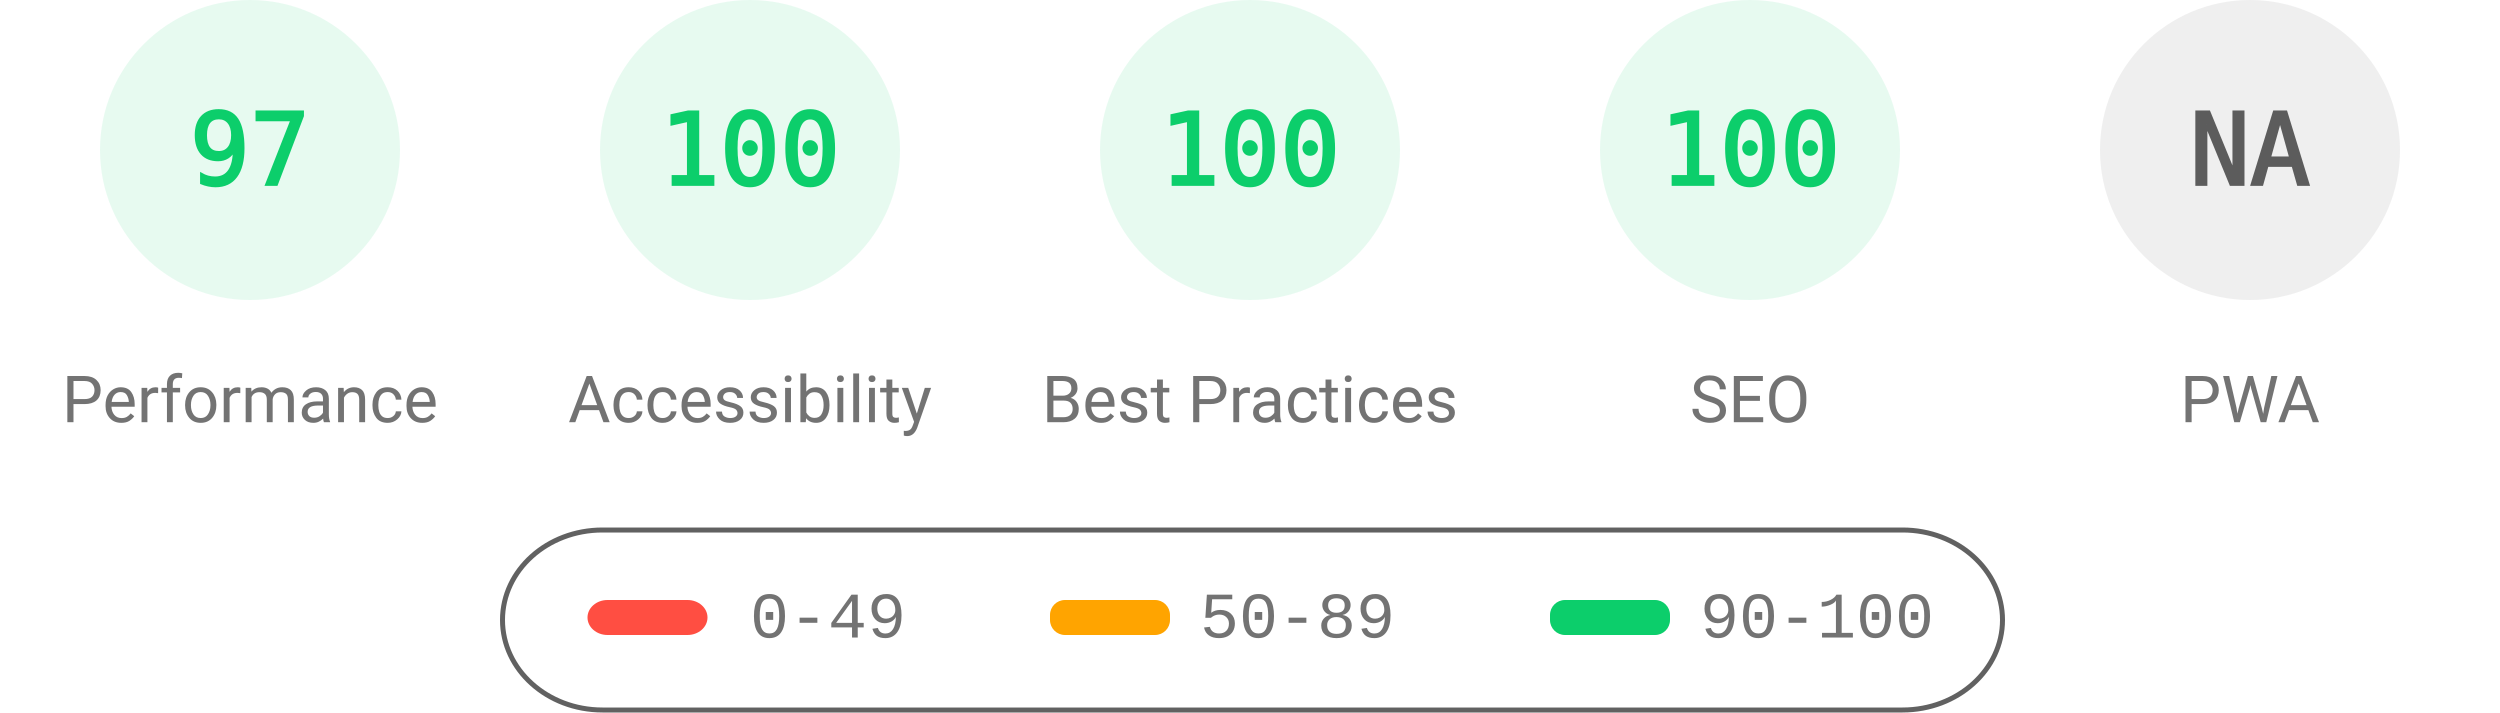
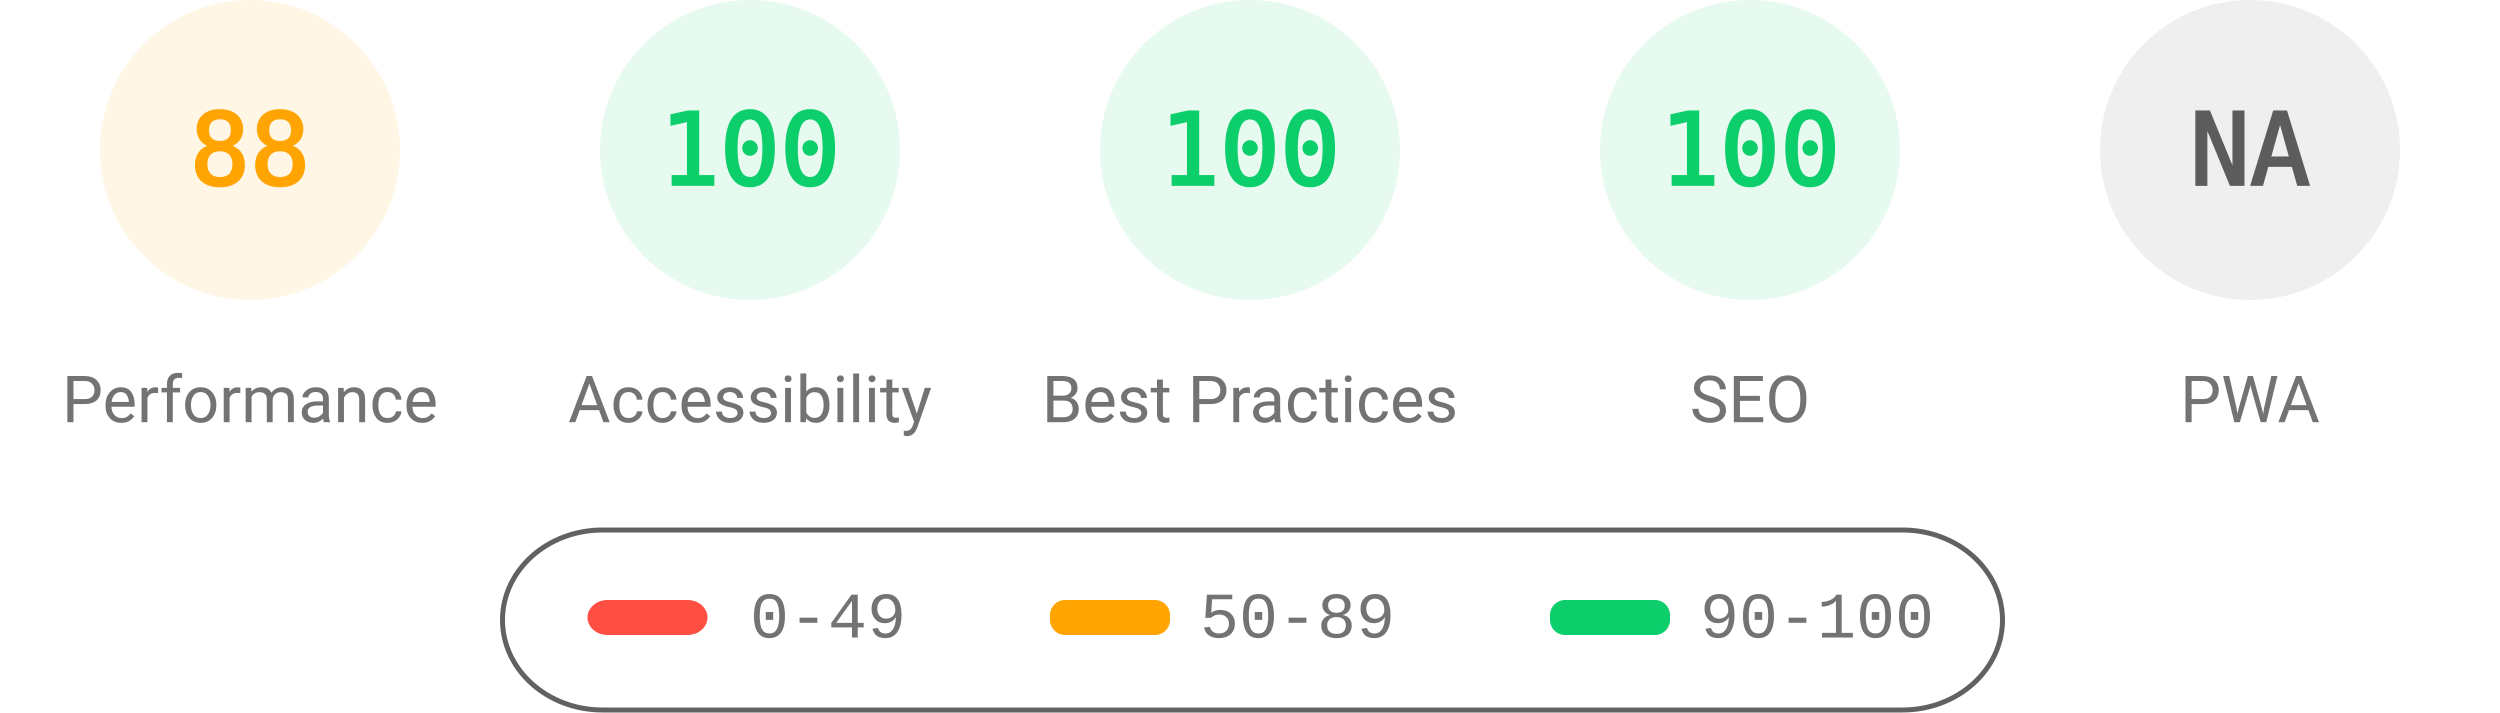
<svg xmlns="http://www.w3.org/2000/svg" fill="none" width="1000" height="285">
  <style>.gauge-base{opacity:.1}.gauge-arc{fill:none;animation-delay:250ms;stroke-linecap:round;transform:rotate(-90deg);transform-origin:100px 60px;animation:load-gauge 1s ease forwards}.guage-text{font-size:40px;font-family:monospace;text-align:center}.guage-red{color:#ff4e42;fill:#ff4e42;stroke:#ff4e42}.guage-orange{color:#ffa400;fill:#ffa400;stroke:#ffa400}.guage-green{color:#0cce6b;fill:#0cce6b;stroke:#0cce6b}.guage-undefined{color:#5c5c5c;fill:#5c5c5c;stroke:#5c5c5c}.guage-title{color:#737373;fill:#737373;stroke:none;font-size:26px;line-height:26px;font-family:Roboto,Halvetica,Arial,sans-serif}@keyframes load-gauge{from{stroke-dasharray:0 352.858}}</style>
-   <svg class="guage-div guage-perf guage-green" viewBox="0 0 200 200" width="200" height="200">
+   <svg class="guage-div guage-perf guage-orange" viewBox="0 0 200 200" width="200" height="200">
    <circle class="gauge-base" r="56" cx="100" cy="60" stroke-width="8" />
-     <circle class="gauge-arc guage-arc-1" r="56" cx="100" cy="60" stroke-width="8" style="stroke-dasharray:341.302,351.858" />
-     <text class="guage-text" x="100" y="60" alignment-baseline="central" dominant-baseline="central" text-anchor="middle">97</text>
+     <circle class="gauge-arc guage-arc-1" r="56" cx="100" cy="60" stroke-width="8" style="stroke-dasharray:309.635,351.858" />
+     <text class="guage-text" x="100" y="60" alignment-baseline="central" dominant-baseline="central" text-anchor="middle">88</text>
    <text class="guage-title" x="100" y="160" alignment-baseline="central" dominant-baseline="central" text-anchor="middle">Performance</text>
  </svg>
  <svg class="guage-div guage-acc guage-green" viewBox="0 0 200 200" width="200" height="200" x="200">
    <circle class="gauge-base" r="56" cx="100" cy="60" stroke-width="8" />
    <circle class="gauge-arc guage-arc-2" r="56" cx="100" cy="60" stroke-width="8" style="stroke-dasharray:351.858,351.858" />
    <text class="guage-text" x="100" y="60" alignment-baseline="central" dominant-baseline="central" text-anchor="middle">100</text>
    <text class="guage-title" x="100" y="160" alignment-baseline="central" dominant-baseline="central" text-anchor="middle">Accessibility</text>
  </svg>
  <svg class="guage-div guage-best guage-green" viewBox="0 0 200 200" width="200" height="200" x="400">
    <circle class="gauge-base" r="56" cx="100" cy="60" stroke-width="8" />
    <circle class="gauge-arc guage-arc-3" r="56" cx="100" cy="60" stroke-width="8" style="stroke-dasharray:351.858,351.858" />
    <text class="guage-text" x="100" y="60" alignment-baseline="central" dominant-baseline="central" text-anchor="middle">100</text>
    <text class="guage-title" x="100" y="160" alignment-baseline="central" dominant-baseline="central" text-anchor="middle">Best Practices</text>
  </svg>
  <svg class="guage-div guage-seo guage-green" viewBox="0 0 200 200" width="200" height="200" x="600">
    <circle class="gauge-base" r="56" cx="100" cy="60" stroke-width="8" />
    <circle class="gauge-arc guage-arc-4" r="56" cx="100" cy="60" stroke-width="8" style="stroke-dasharray:351.858,351.858" />
    <text class="guage-text" x="100" y="60" alignment-baseline="central" dominant-baseline="central" text-anchor="middle">100</text>
    <text class="guage-title" x="100" y="160" alignment-baseline="central" dominant-baseline="central" text-anchor="middle">SEO</text>
  </svg>
  <svg class="guage-div guage-pwa guage-undefined" viewBox="0 0 200 200" width="200" height="200" x="800">
    <circle class="gauge-base" r="56" cx="100" cy="60" stroke-width="8" />
    <circle class="gauge-arc guage-arc-4" r="56" cx="100" cy="60" stroke-width="8" style="stroke-dasharray:351.858,351.858" />
    <text class="guage-text" x="100" y="60" alignment-baseline="central" dominant-baseline="central" text-anchor="middle">NA</text>
    <text class="guage-title" x="100" y="160" alignment-baseline="central" dominant-baseline="central" text-anchor="middle">PWA</text>
  </svg>
  <svg width="604" height="76" x="200" y="210">
    <path fill="none" id="canvas_background" d="M-1-1h604v80H-1z" />
    <rect fill-opacity="0" stroke="#616161" stroke-width="2" rx="40" id="svg_2" height="72" width="600" y="2" x="1" fill="#000" />
    <rect stroke="#000" rx="8" id="svg_3" height="14" width="48" y="30" x="35" stroke-opacity="null" stroke-width="0" fill="#ff4e42" />
    <rect stroke="#000" rx="6" id="svg_4" height="14" width="48" y="30" x="220" stroke-opacity="null" stroke-width="0" fill="#ffa400" />
    <rect stroke="#000" rx="6" id="svg_5" height="14" width="48" y="30" x="420" stroke-opacity="null" stroke-width="0" fill="#0cce6b" />
    <text xml:space="preserve" text-anchor="start" font-family="'Courier New', Courier, monospace" font-size="26" id="svg_6" y="45" x="100" stroke-opacity="null" stroke-width="0" stroke="#000" fill="#737373">0-49</text>
    <text xml:space="preserve" text-anchor="start" font-family="'Courier New', Courier, monospace" font-size="26" id="svg_7" y="45" x="280" stroke-opacity="null" stroke-width="0" stroke="#000" fill="#737373">50-89</text>
    <text xml:space="preserve" text-anchor="start" font-family="'Courier New', Courier, monospace" font-size="26" id="svg_8" y="45" x="480" stroke-opacity="null" stroke-width="0" stroke="#000" fill="#737373">90-100</text>
  </svg>
</svg>
